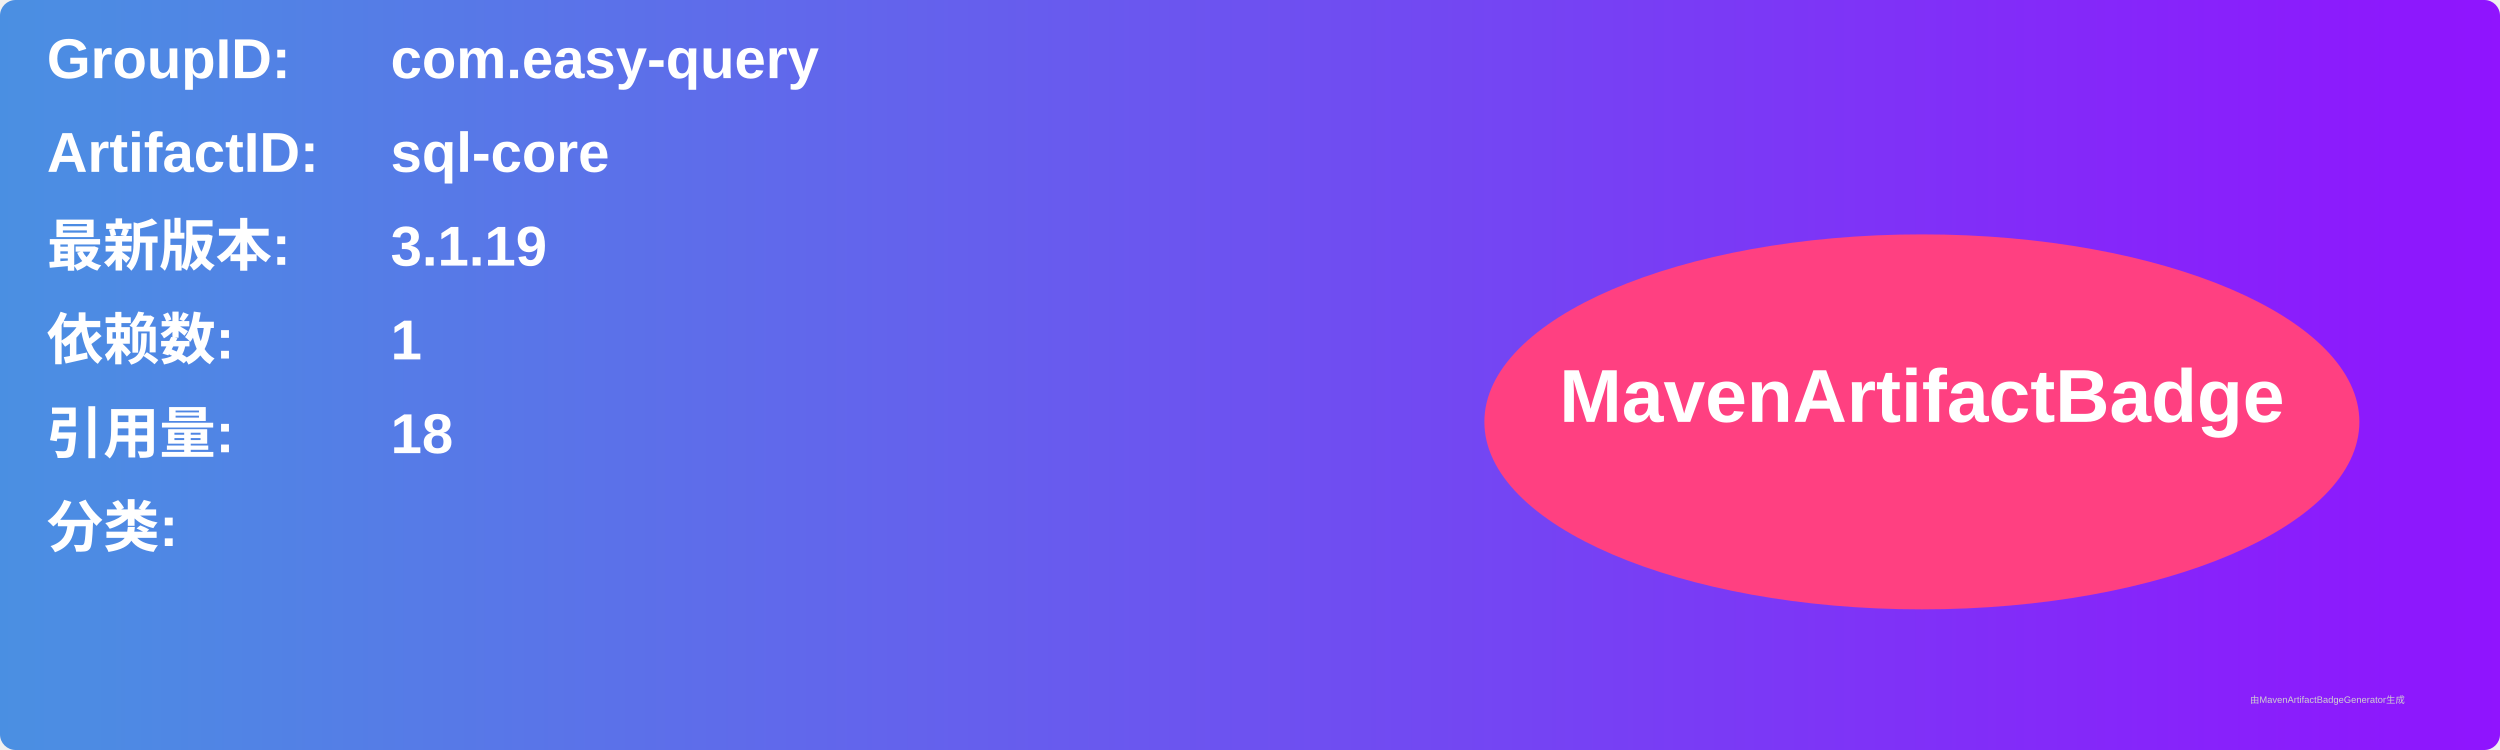
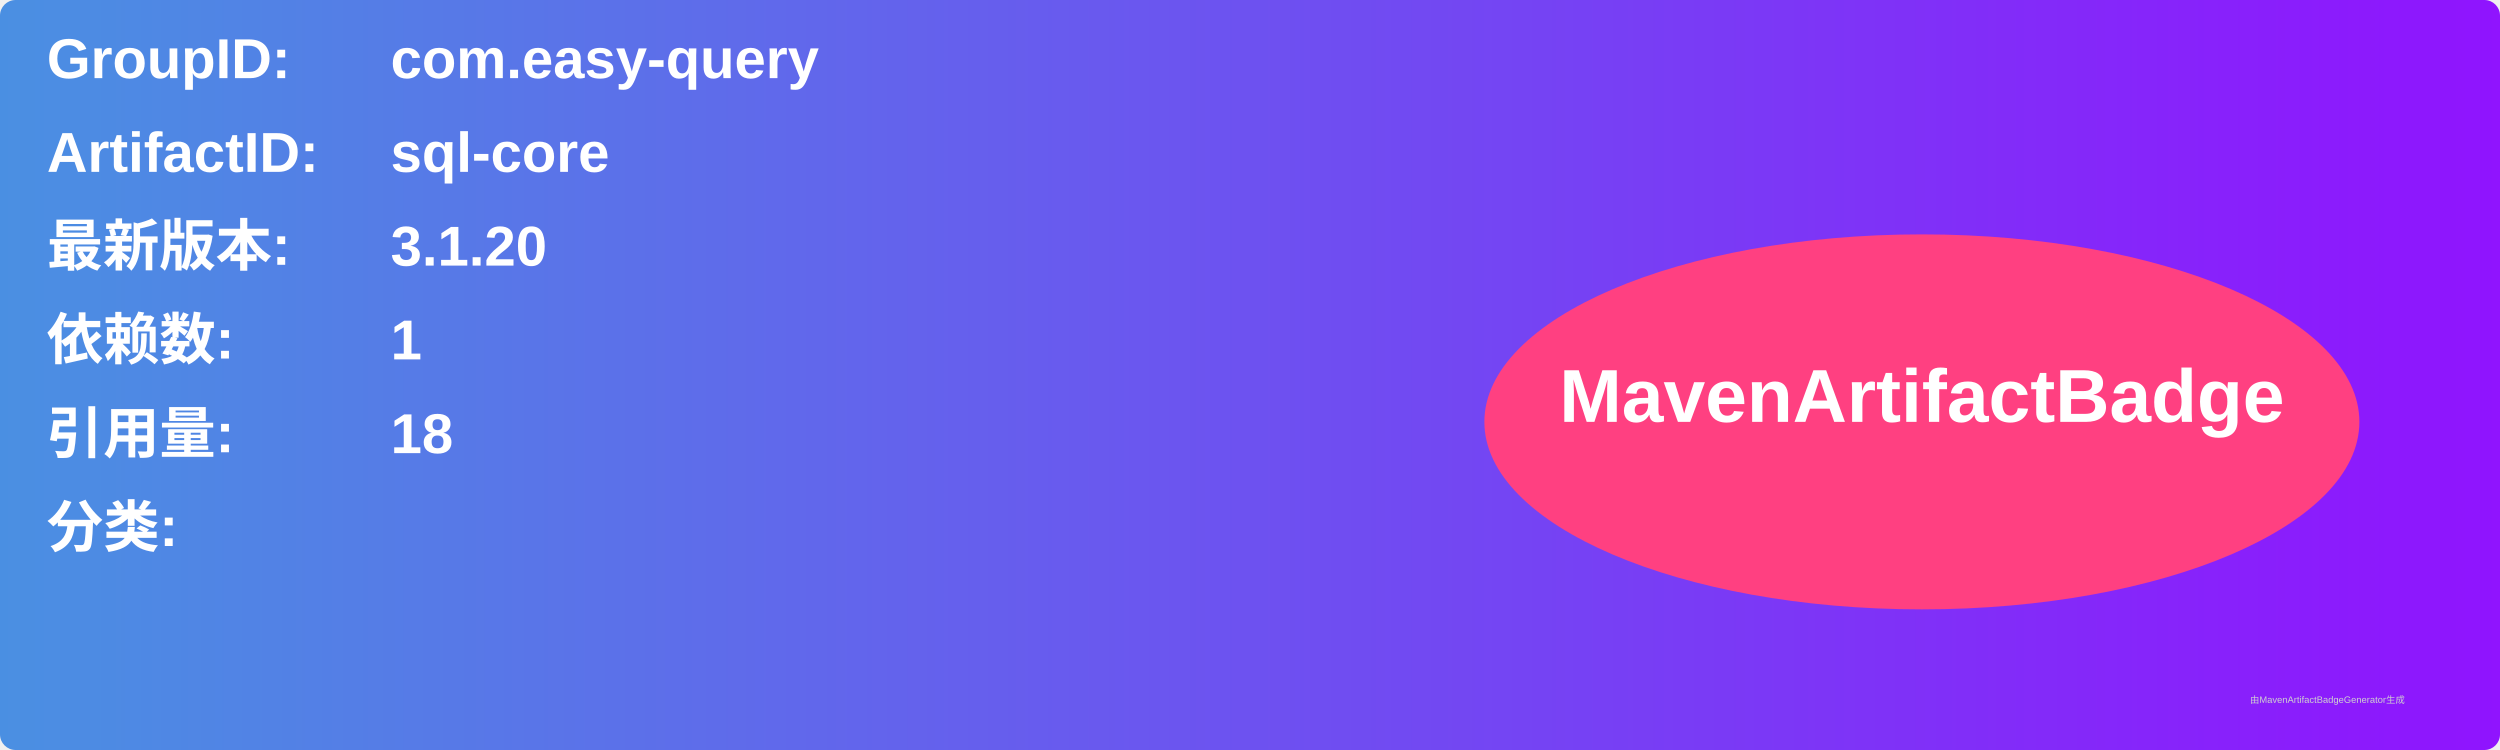
<svg xmlns="http://www.w3.org/2000/svg" width="800" height="240" viewBox="0 0 800 240">
  <linearGradient id="grad" x1="0%" y1="0%" x2="100%" y2="0%">
    <stop offset="0%" stop-color="#4a90e2" />
    <stop offset="100%" stop-color="#9013fe" />
  </linearGradient>
  <rect width="100%" height="100%" rx="5" ry="5" fill="url(#grad)" />
  <g transform="translate(15, 15)">
    <text x="0" y="10" font-family="Arial" font-size="18" fill="white" font-weight="bold" width="260">GroupID:</text>
    <text x="110" y="10" font-family="Arial" font-size="18" fill="white" font-weight="bold" width="460">com.easy-query</text>
    <text x="0" y="40" font-family="Arial" font-size="18" fill="white" font-weight="bold" width="260">ArtifactID:</text>
    <text x="110" y="40" font-family="Arial" font-size="18" fill="white" font-weight="bold" width="460">sql-core</text>
    <text x="0" y="70" font-family="Arial" font-size="18" fill="white" font-weight="bold">最新版本:</text>
    <text x="110" y="70" font-family="Arial" font-size="18" fill="white" font-weight="bold">
-       <tspan font-weight="bold">3.1.19</tspan>
+       <tspan font-weight="bold">3.1.20</tspan>
    </text>
    <text x="0" y="100" font-family="Arial" font-size="18" fill="white" font-weight="bold">依赖数: </text>
    <text x="110" y="100" font-family="Arial" font-size="18" fill="white">
      <tspan font-weight="bold">1</tspan>
    </text>
    <text x="0" y="130" font-family="Arial" font-size="18" fill="white" font-weight="bold">引用量: </text>
    <text x="110" y="130" font-family="Arial" font-size="18" fill="white">
      <tspan font-weight="bold">18</tspan>
    </text>
    <text x="0" y="160" font-family="Arial" font-size="18" fill="white" font-weight="bold">分类:</text>
    <text x="10" y="190" font-family="Arial" font-size="10" fill="white">
      <tspan font-weight="bold" />
    </text>
    <ellipse cx="600" cy="120" rx="140" ry="60" fill="#ff4081" />
    <text x="600" y="120" text-anchor="middle" font-family="Arial" font-size="24" fill="white" font-weight="bold">MavenArtifactBadge</text>
  </g>
  <text x="720" y="225" font-family="Arial" font-size="3" fill="#d0d0d0">由MavenArtifactBadgeGenerator生成</text>
</svg>
